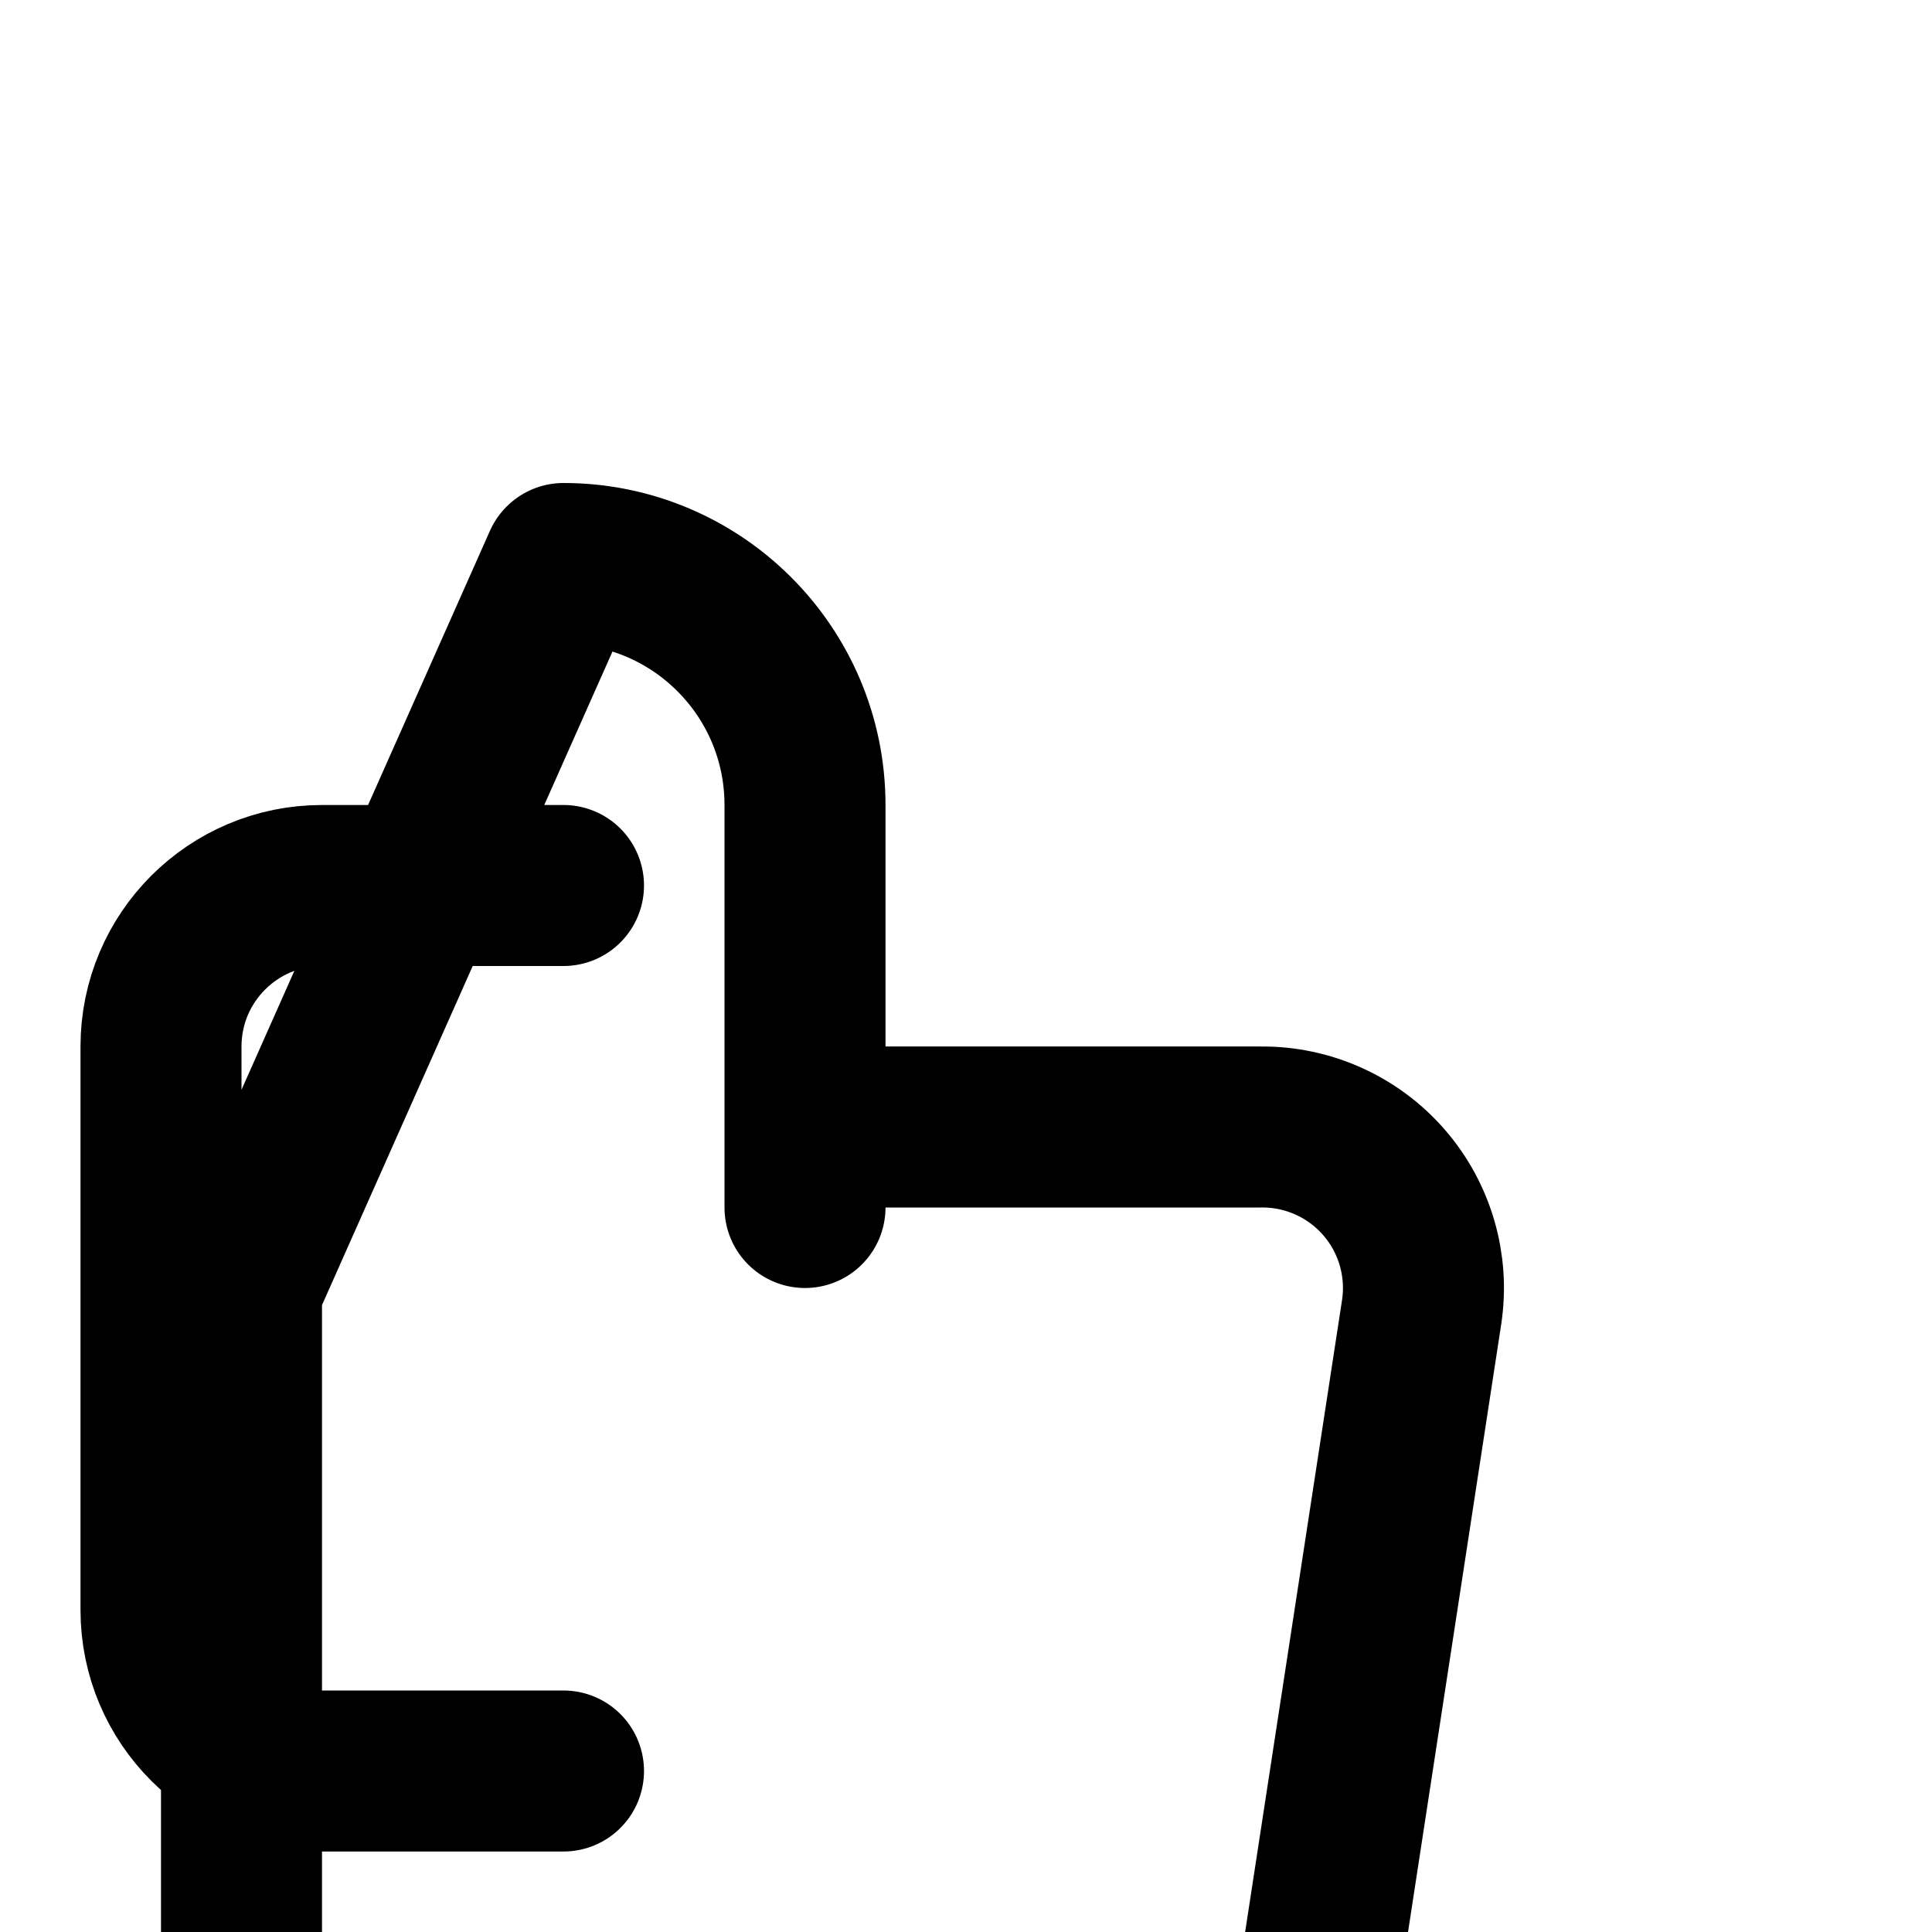
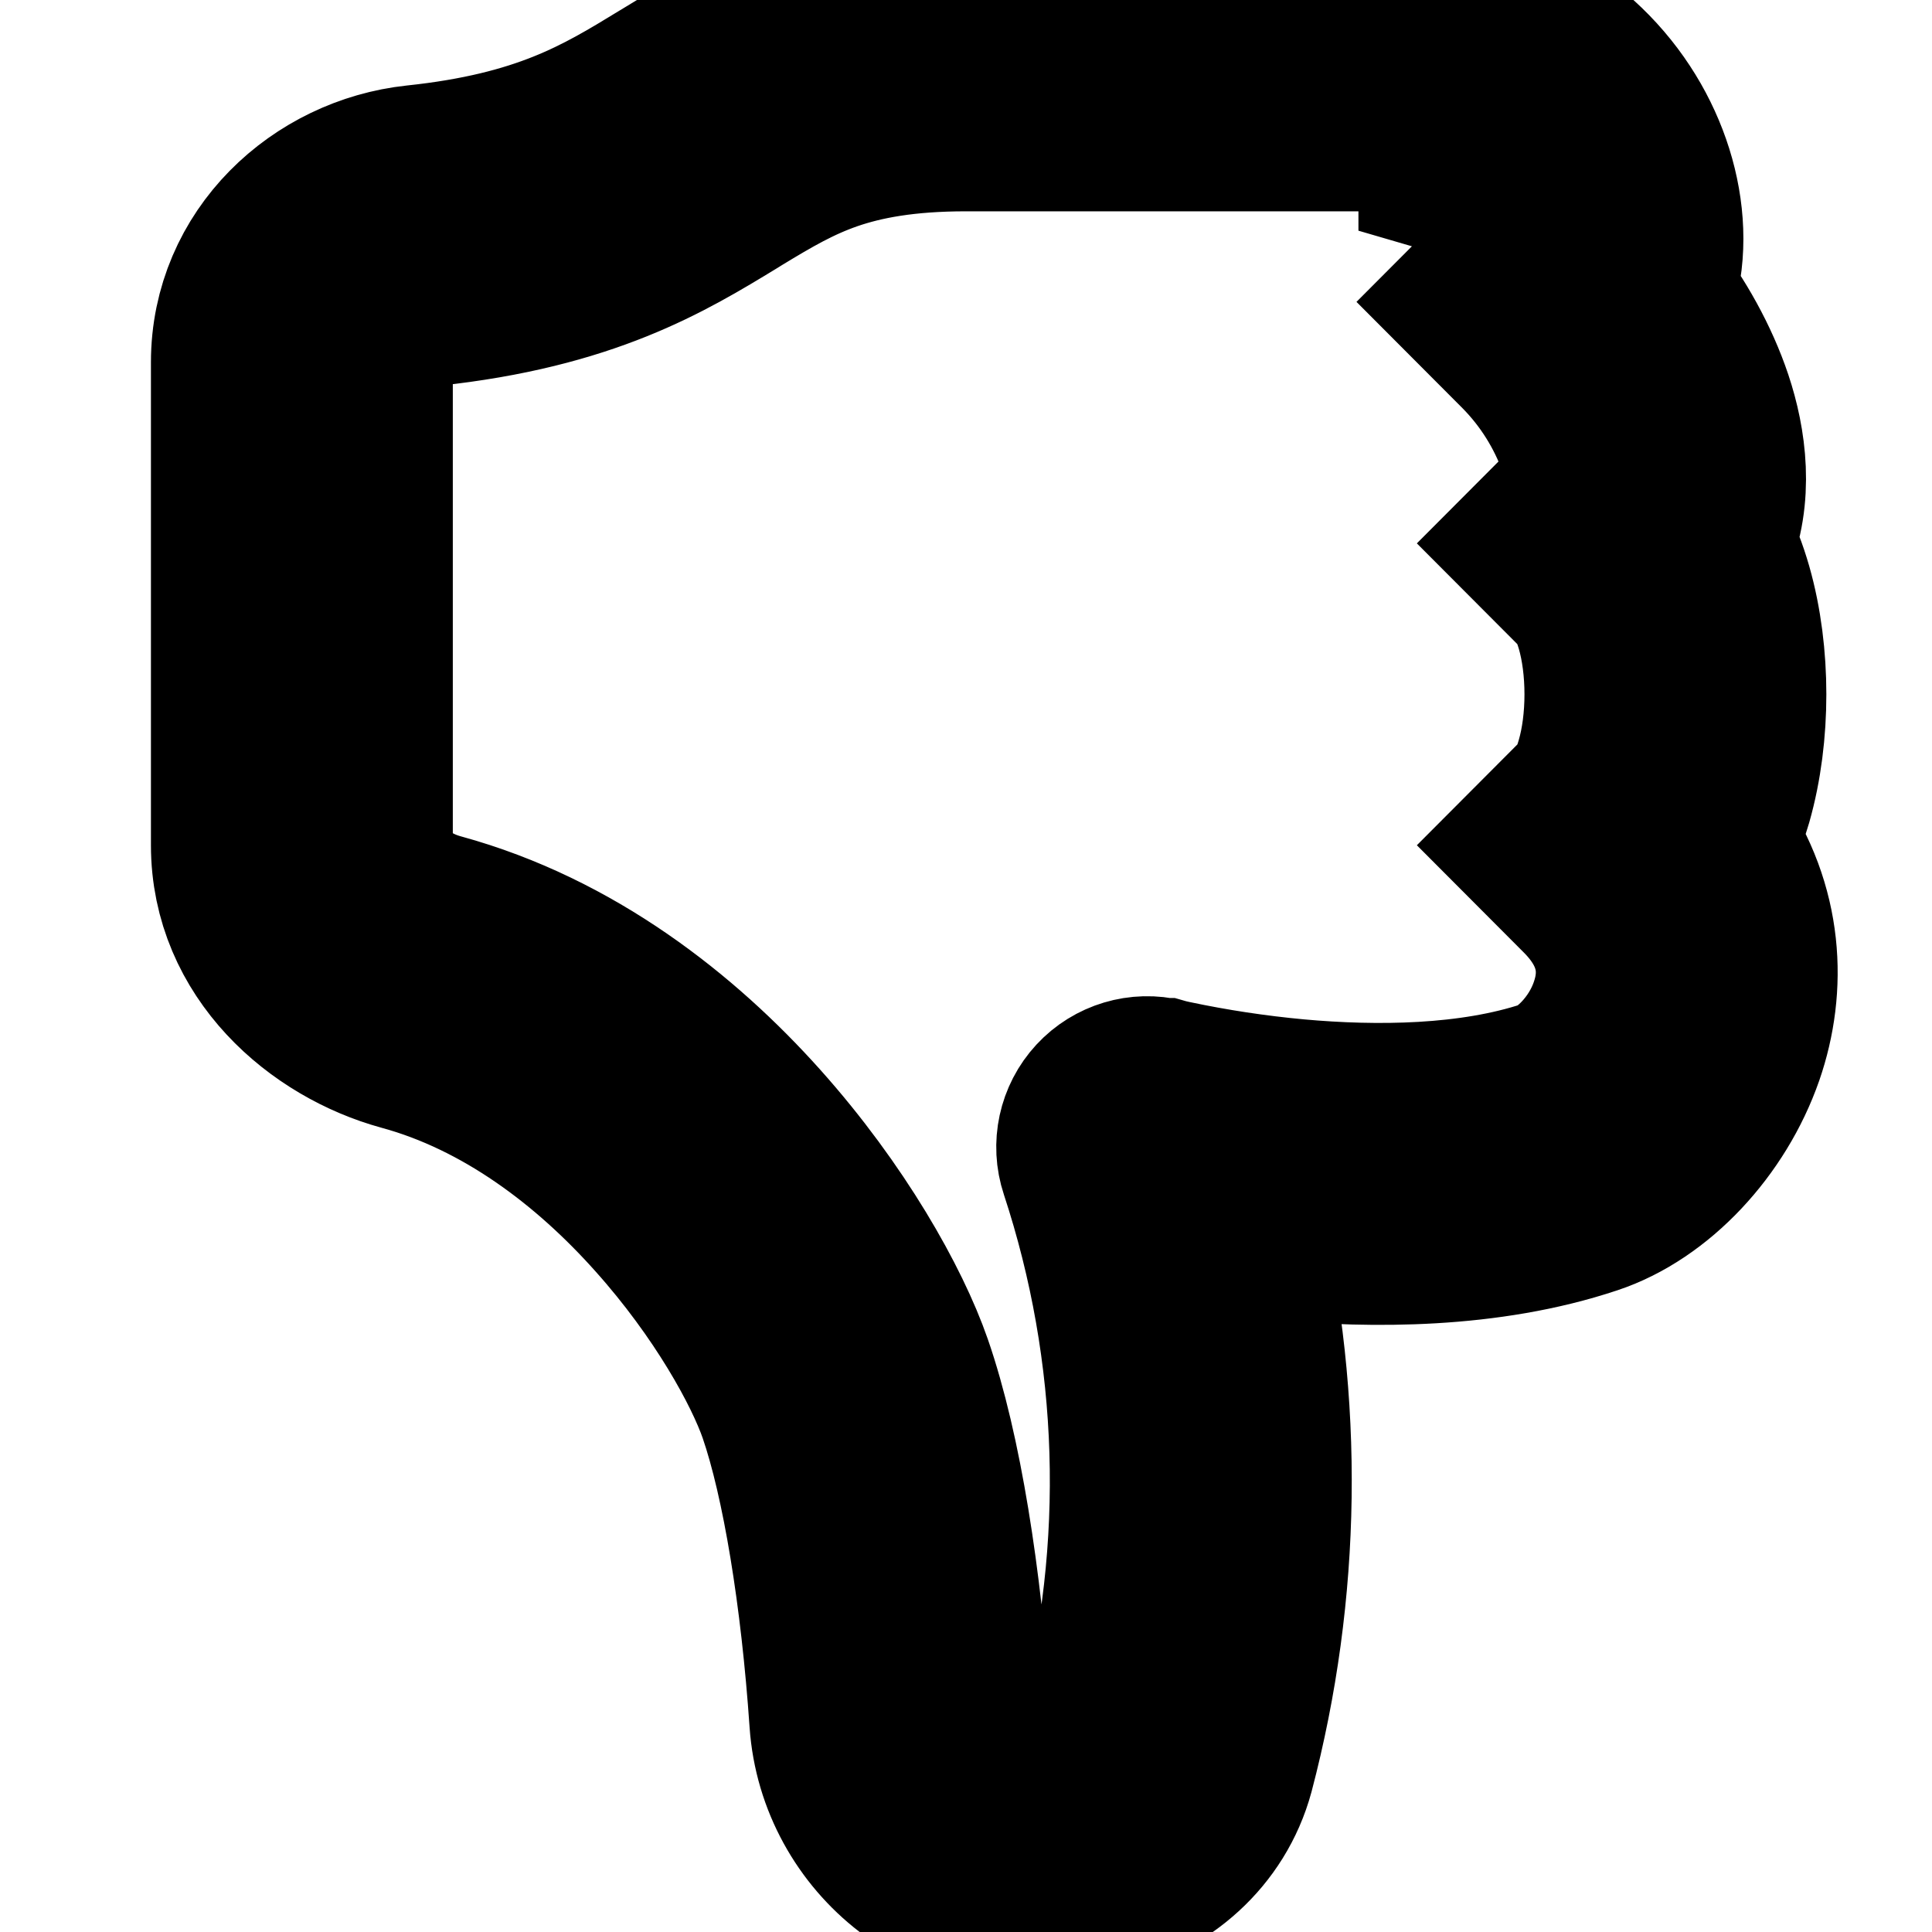
- <svg xmlns="http://www.w3.org/2000/svg" width="24" height="24" viewBox="0 0 24 24" fill="none" stroke="currentColor" stroke-width="2" stroke-linecap="round" stroke-linejoin="round" class="feather feather-thumbs-down">
-   <path d="M10 15v-5a3 3 0 0 0-3-3l-4 9v11h11.28a2 2 0 0 0 2-1.7l1.38-9a2 2 0 0 0-2-2.3H10zM7 22H4a2 2 0 0 1-2-2v-7a2 2 0 0 1 2-2h3" />
+ <svg xmlns="http://www.w3.org/2000/svg" width="24" height="24" fill="none" stroke="currentColor" stroke-width="1.5" class="bi bi-hand-thumbs-down" viewBox="0 0 16 16">
+   <path d="M8.864 15.674c-.956.24-1.843-.484-1.908-1.42-.072-1.05-.23-2.015-.428-2.59-.125-.36-.479-1.012-1.04-1.638-.557-.624-1.282-1.179-2.131-1.41C2.685 8.432 2 7.85 2 7V3c0-.845.682-1.464 1.448-1.546 1.07-.113 1.564-.415 2.068-.723l.048-.029c.272-.166.578-.349.97-.484C6.931.08 7.395 0 8 0h3.5c.937 0 1.599.478 1.934 1.064.164.287.254.607.254.913 0 .152-.023.312-.077.464.201.262.38.577.488.9.11.33.172.762.004 1.15.069.13.12.268.159.403.077.27.113.567.113.856s-.036.586-.113.856c-.035.12-.08.244-.138.363.394.571.418 1.2.234 1.733-.206.592-.682 1.1-1.2 1.272-.847.283-1.803.276-2.516.211a10 10 0 0 1-.443-.05 9.36 9.36 0 0 1-.062 4.51c-.138.508-.55.848-1.012.964zM11.5 1H8c-.51 0-.863.068-1.14.163-.281.097-.506.229-.776.393l-.04.025c-.555.338-1.198.73-2.49.868-.333.035-.554.29-.554.55V7c0 .255.226.543.62.65 1.095.3 1.977.997 2.614 1.709.635.71 1.064 1.475 1.238 1.977.243.7.407 1.768.482 2.85.025.362.36.595.667.518l.262-.065c.16-.04.258-.144.288-.255a8.34 8.34 0 0 0-.145-4.726.5.5 0 0 1 .595-.643h.003l.014.004.058.013a9 9 0 0 0 1.036.157c.663.06 1.457.054 2.11-.163.175-.059.45-.301.57-.651.107-.308.087-.67-.266-1.021L12.793 7l.353-.354c.043-.042.105-.14.154-.315.048-.167.075-.37.075-.581s-.027-.414-.075-.581c-.05-.174-.111-.273-.154-.315l-.353-.354.353-.354c.047-.047.109-.176.005-.488a2.2 2.2 0 0 0-.505-.804l-.353-.354.353-.354c.006-.005.041-.05.041-.17a.9.9 0 0 0-.125-.464L12 1.348V1.3a1.86 1.86 0 0 0-.254-.912A1.37 1.37 0 0 0 11.5 1z" />
</svg>
